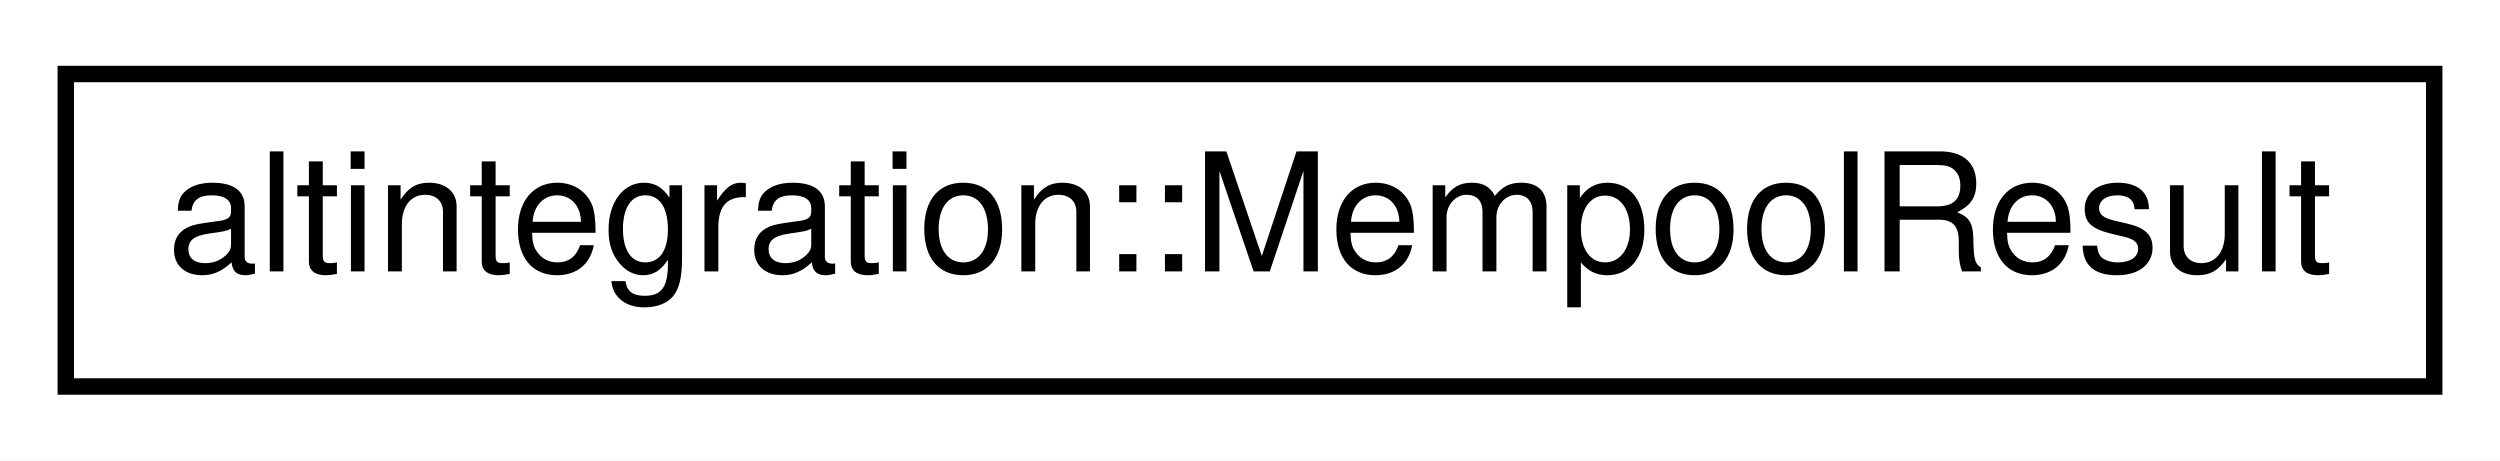
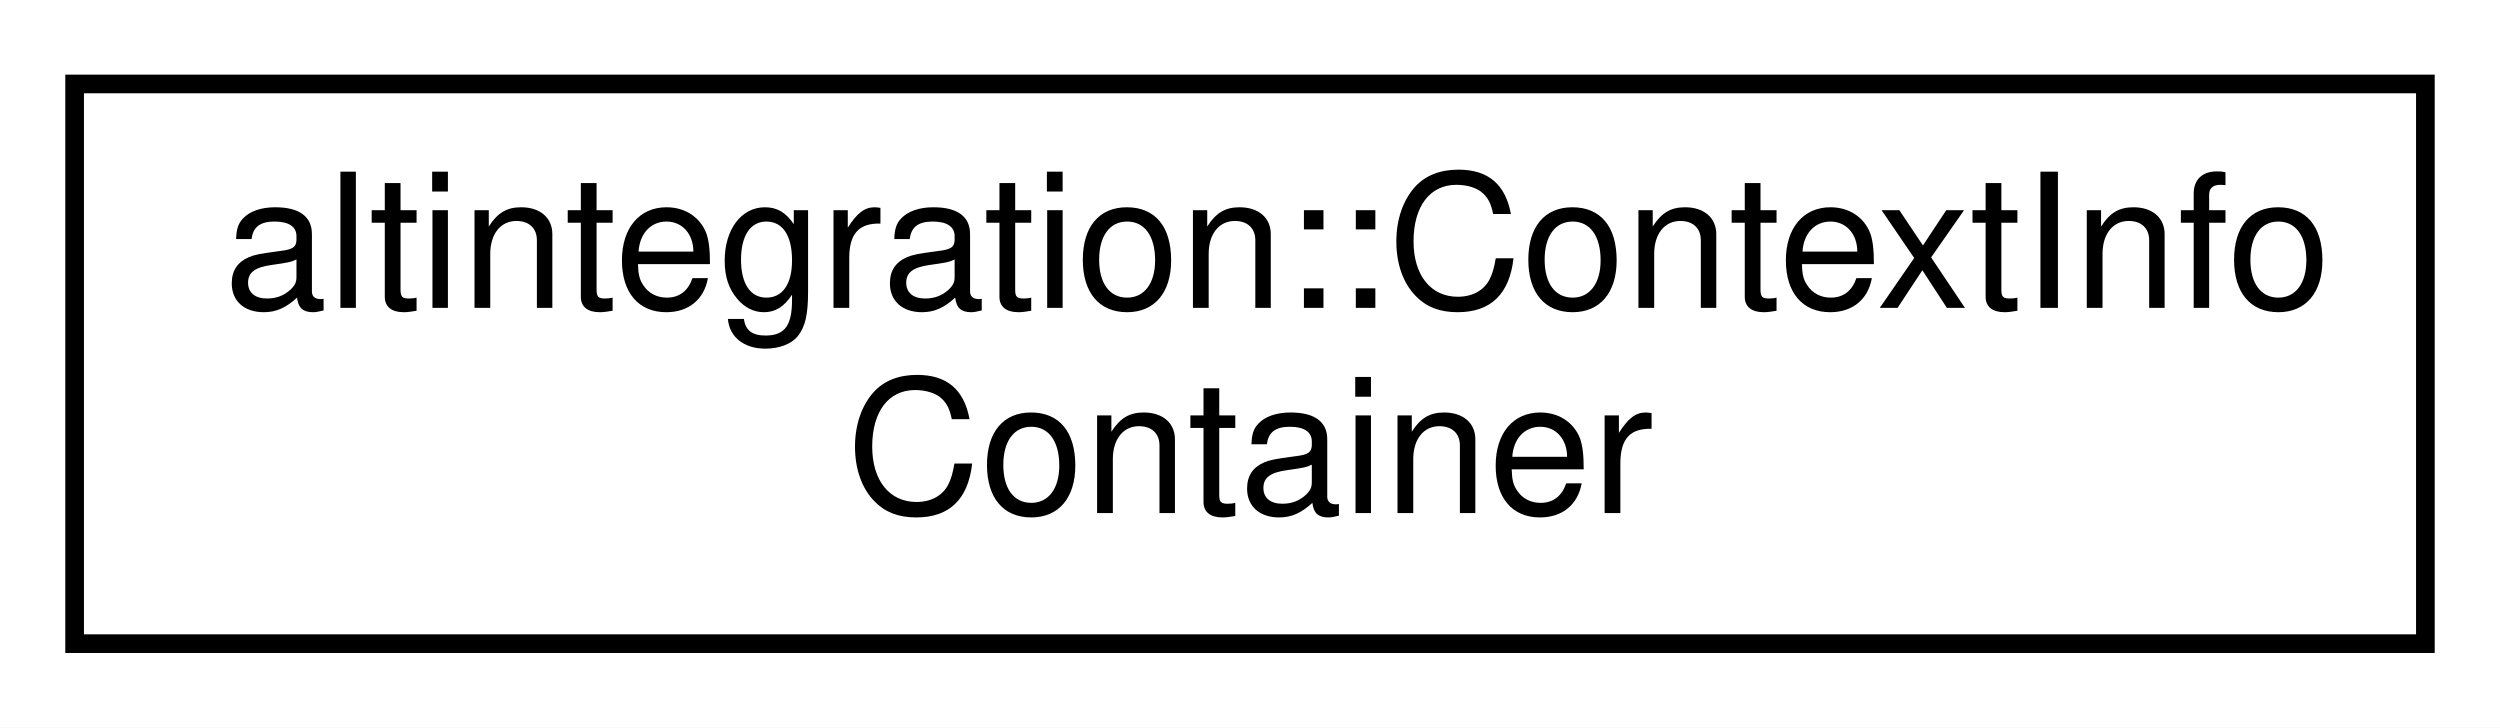
- <svg xmlns="http://www.w3.org/2000/svg" xmlns:xlink="http://www.w3.org/1999/xlink" width="152pt" height="28pt" viewBox="0.00 0.00 152.00 28.00">
-   <g id="graph0" class="graph" transform="scale(1 1) rotate(0) translate(4 24)">
-     <polygon fill="white" stroke="transparent" points="-4,4 -4,-24 148,-24 148,4 -4,4" />
+ <svg xmlns="http://www.w3.org/2000/svg" xmlns:xlink="http://www.w3.org/1999/xlink" width="134pt" height="39pt" viewBox="0.00 0.00 134.00 39.00">
+   <g id="graph0" class="graph" transform="scale(1 1) rotate(0) translate(4 35)">
+     <polygon fill="white" stroke="transparent" points="-4,4 -4,-35 130,-35 130,4 -4,4" />
    <g id="node1" class="node">
      <g id="a_node1">
-         <a xlink:href="namespacealtintegration.html#structaltintegration_1_1MempoolResult" target="_top" xlink:title="An entity which is returned from MemPool on call to submitAll.">
-           <polygon fill="white" stroke="black" points="0,-0.5 0,-19.5 144,-19.5 144,-0.5 0,-0.5" />
-           <text text-anchor="middle" x="72" y="-7.5" font-family="Helvetica,sans-Serif" font-size="10.00">altintegration::MempoolResult</text>
+         <a xlink:href="structaltintegration_1_1ContextInfoContainer.html" target="_top" xlink:title="Container of context info for endorsed block.">
+           <polygon fill="white" stroke="black" points="0,-0.5 0,-30.5 126,-30.5 126,-0.5 0,-0.5" />
+           <text text-anchor="start" x="8" y="-18.5" font-family="Helvetica,sans-Serif" font-size="10.00">altintegration::ContextInfo</text>
+           <text text-anchor="middle" x="63" y="-7.5" font-family="Helvetica,sans-Serif" font-size="10.00">Container</text>
        </a>
      </g>
    </g>
  </g>
</svg>
